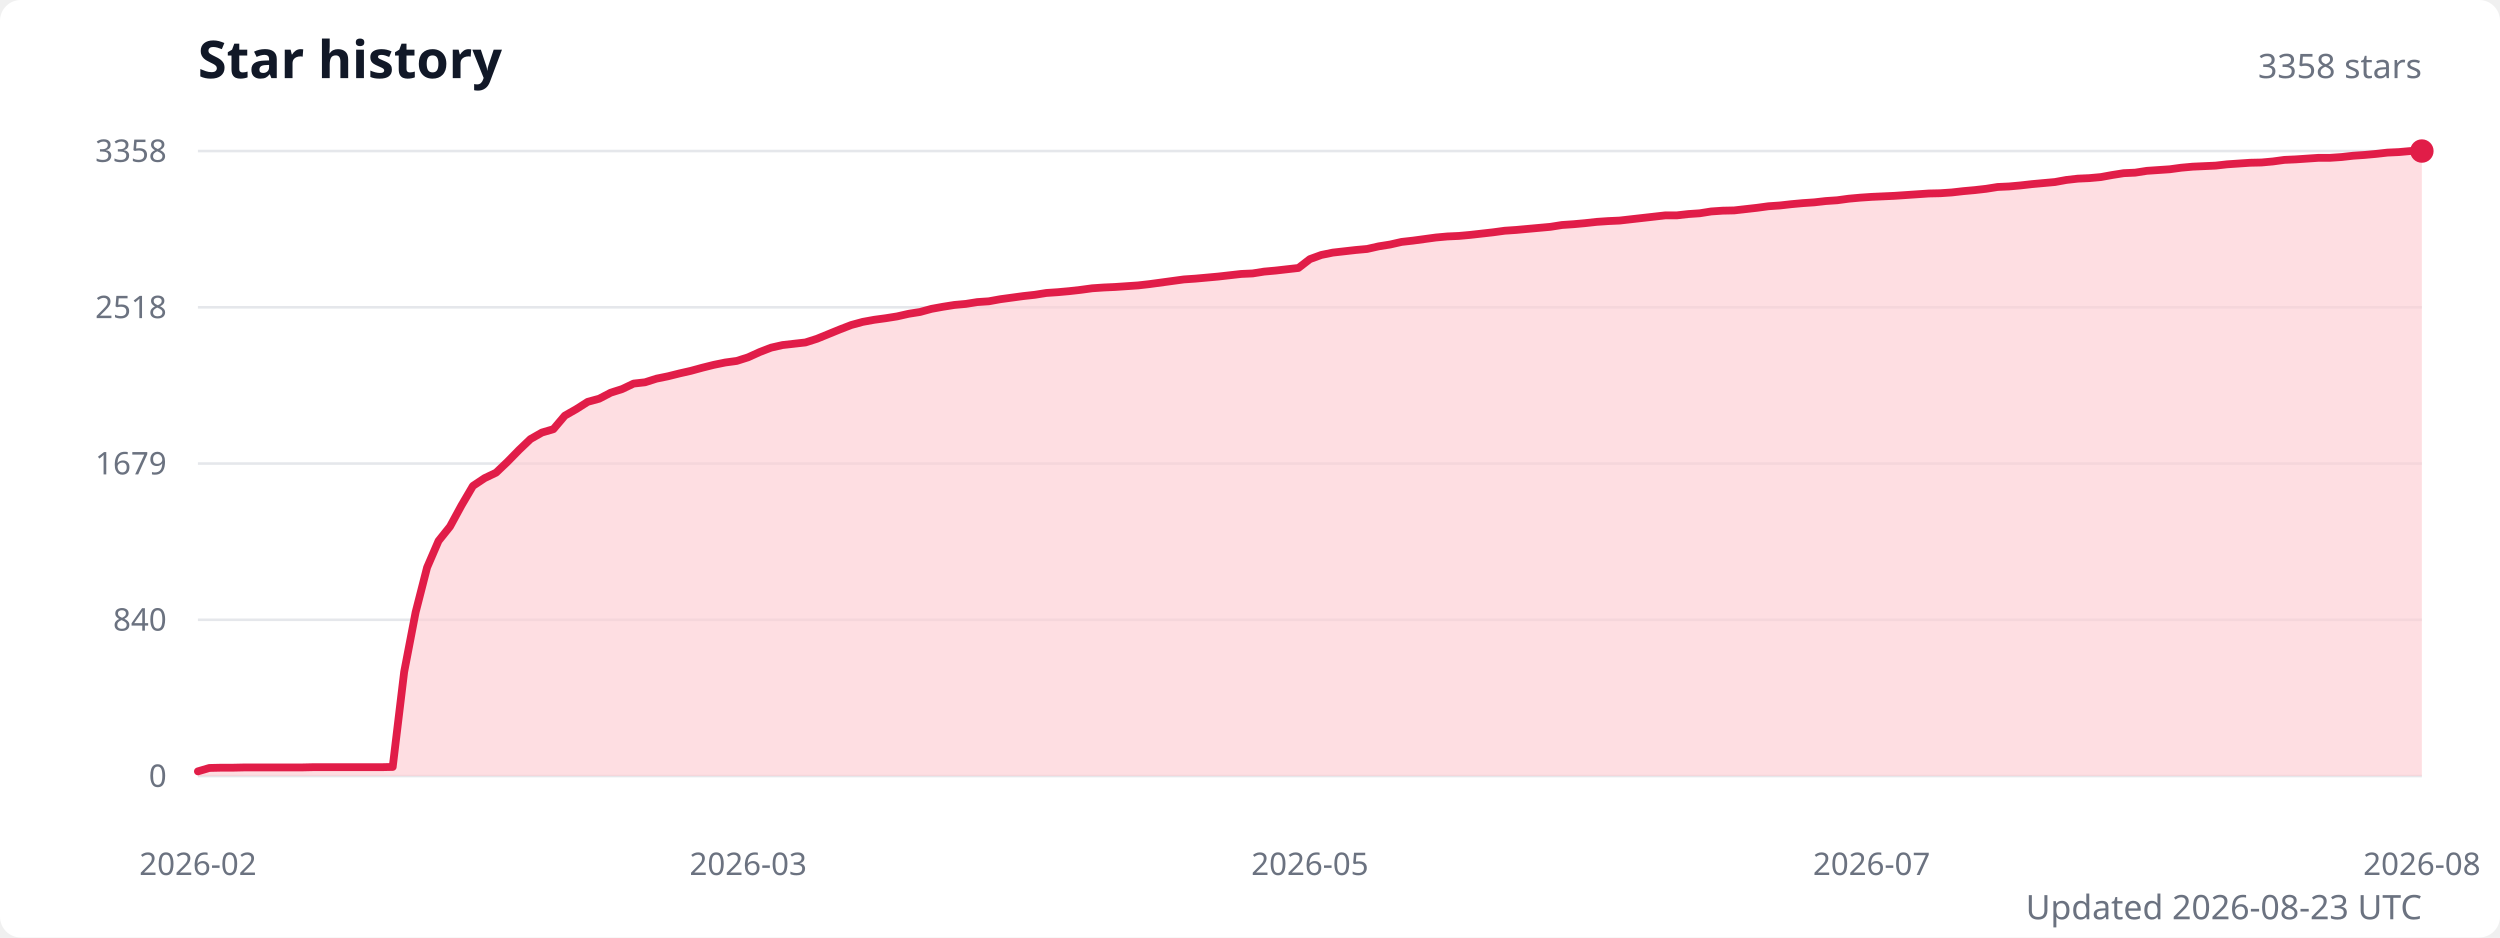
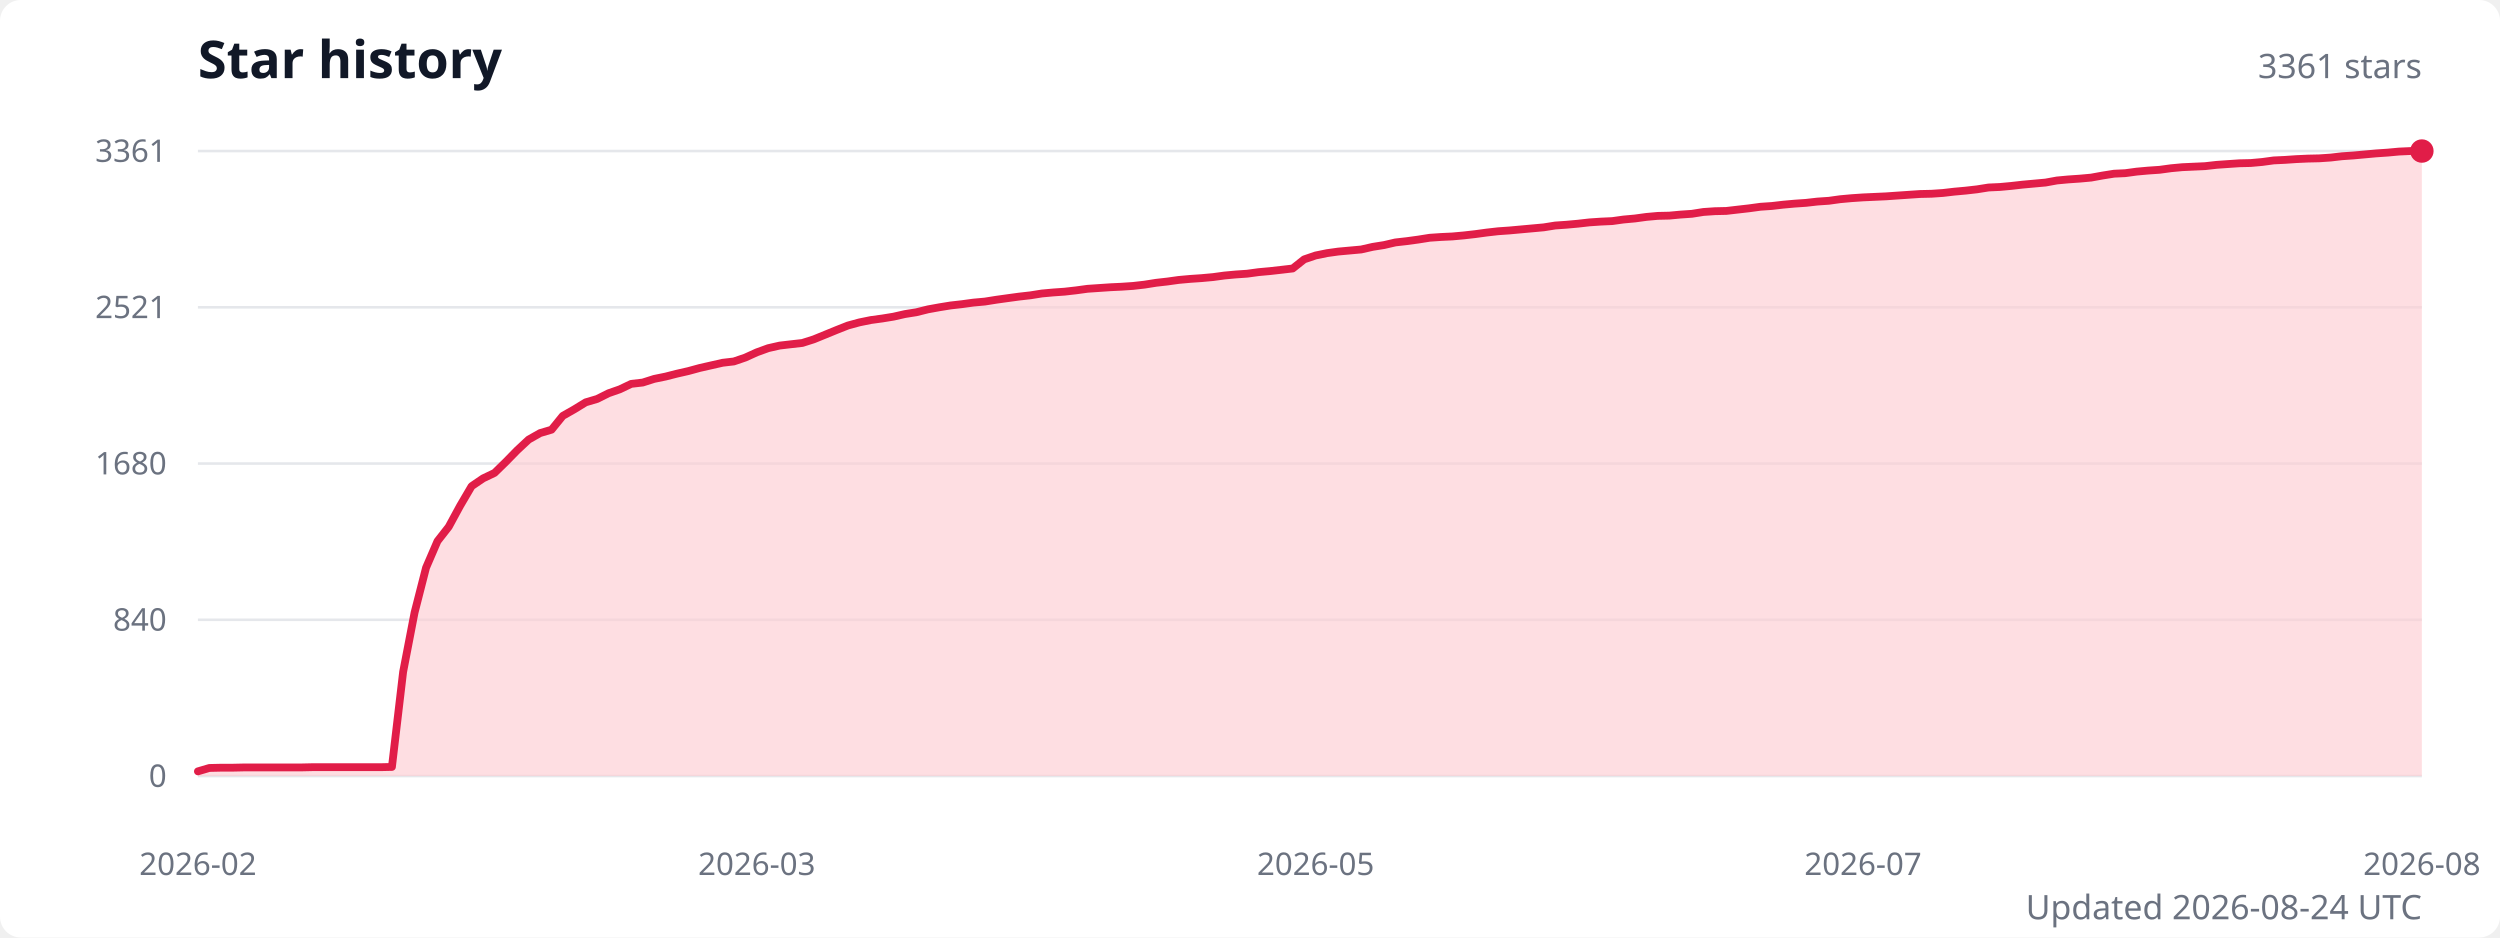
<svg xmlns="http://www.w3.org/2000/svg" width="960" height="360" viewBox="0 0 960 360" role="img" aria-labelledby="title description">
  <style>
    .title { fill: #111827; font: 600 20px system-ui, sans-serif; }
    .subtitle { fill: #6b7280; font: 13px system-ui, sans-serif; }
    .axis-label { fill: #6b7280; font: 12px system-ui, sans-serif; }
    .grid { stroke: #e5e7eb; stroke-width: 1; }
  </style>
  <rect width="100%" height="100%" fill="#ffffff" rx="8" />
  <text class="title" x="76" y="30">Star history</text>
-   <text class="subtitle" x="930" y="30" text-anchor="end">3358 stars</text>
+   <text class="subtitle" x="930" y="30" text-anchor="end">3361 stars</text>
  <line class="grid" x1="76" y1="298" x2="930" y2="298" />
  <text class="axis-label" x="64" y="298" text-anchor="end" dominant-baseline="middle">0</text>
  <line class="grid" x1="76" y1="238" x2="930" y2="238" />
  <text class="axis-label" x="64" y="238" text-anchor="end" dominant-baseline="middle">840</text>
  <line class="grid" x1="76" y1="178" x2="930" y2="178" />
-   <text class="axis-label" x="64" y="178" text-anchor="end" dominant-baseline="middle">1679</text>
+   <text class="axis-label" x="64" y="178" text-anchor="end" dominant-baseline="middle">1680</text>
  <line class="grid" x1="76" y1="118" x2="930" y2="118" />
-   <text class="axis-label" x="64" y="118" text-anchor="end" dominant-baseline="middle">2518</text>
+   <text class="axis-label" x="64" y="118" text-anchor="end" dominant-baseline="middle">2521</text>
  <line class="grid" x1="76" y1="58" x2="930" y2="58" />
-   <text class="axis-label" x="64" y="58" text-anchor="end" dominant-baseline="middle">3358</text>
-   <path d="M 76 298 L 76,296.2 80.4,294.9 84.8,294.8 89.2,294.8 93.6,294.7 98,294.7 102.4,294.7 106.8,294.7 111.2,294.7 115.6,294.7 120,294.6 124.4,294.6 128.8,294.6 133.2,294.6 137.6,294.6 142,294.6 146.4,294.6 150.8,294.5 155.2,258 159.6,235.1 164,217.9 168.4,207.7 172.8,202.2 177.2,194.1 181.6,186.6 186.1,183.6 190.5,181.5 194.9,177.3 199.3,172.8 203.7,168.6 208.1,166.1 212.5,164.8 216.9,159.6 221.3,157.1 225.7,154.3 230.1,153.1 234.5,150.8 238.9,149.4 243.3,147.3 247.7,146.8 252.1,145.4 256.5,144.5 260.9,143.4 265.3,142.4 269.7,141.2 274.1,140.1 278.5,139.2 282.9,138.6 287.3,137.2 291.7,135.2 296.1,133.5 300.5,132.5 304.9,132 309.3,131.5 313.7,130.1 318.1,128.3 322.5,126.5 326.9,124.8 331.3,123.6 335.7,122.8 340.1,122.2 344.5,121.5 348.9,120.5 353.3,119.8 357.7,118.6 362.1,117.8 366.5,117.1 370.9,116.7 375.3,116 379.7,115.7 384.1,114.9 388.5,114.3 392.9,113.7 397.4,113.2 401.8,112.5 406.2,112.2 410.6,111.8 415,111.3 419.4,110.7 423.8,110.4 428.2,110.2 432.6,109.9 437,109.6 441.4,109.1 445.8,108.5 450.2,107.9 454.6,107.3 459,107 463.4,106.6 467.8,106.2 472.2,105.7 476.6,105.2 481,105 485.4,104.3 489.8,103.9 494.2,103.4 498.6,102.9 503,99.5 507.4,97.9 511.8,97 516.2,96.5 520.6,96 525,95.6 529.4,94.6 533.8,93.9 538.2,92.9 542.6,92.4 547,91.8 551.4,91.2 555.8,90.8 560.2,90.6 564.6,90.2 569,89.7 573.4,89.2 577.8,88.6 582.2,88.3 586.6,87.9 591,87.5 595.4,87.1 599.8,86.4 604.2,86.1 608.6,85.7 613.1,85.2 617.5,84.9 621.9,84.7 626.3,84.2 630.7,83.7 635.1,83.2 639.5,82.7 643.9,82.7 648.3,82.2 652.7,81.9 657.1,81.2 661.5,80.9 665.9,80.8 670.3,80.3 674.7,79.8 679.1,79.2 683.5,78.9 687.9,78.4 692.3,78 696.7,77.7 701.1,77.2 705.5,76.9 709.9,76.3 714.3,75.9 718.7,75.6 723.1,75.4 727.5,75.2 731.9,74.9 736.3,74.6 740.7,74.3 745.1,74.2 749.5,73.9 753.9,73.4 758.3,73 762.7,72.5 767.1,71.8 771.5,71.6 775.9,71.2 780.3,70.7 784.7,70.3 789.1,69.9 793.5,69.1 797.9,68.6 802.3,68.4 806.7,68 811.1,67.2 815.5,66.5 819.9,66.3 824.4,65.6 828.8,65.3 833.2,65 837.6,64.4 842,64 846.4,63.8 850.8,63.6 855.2,63.1 859.6,62.8 864,62.5 868.4,62.4 872.8,62 877.2,61.4 881.6,61.2 886,60.9 890.4,60.6 894.8,60.6 899.2,60.3 903.6,59.8 908,59.5 912.4,59.1 916.8,58.6 921.2,58.4 925.6,58 930,58 L 930 298 Z" fill="#fecdd3" opacity="0.65" />
-   <polyline points="76,296.2 80.4,294.9 84.8,294.8 89.2,294.8 93.6,294.7 98,294.7 102.4,294.7 106.8,294.7 111.2,294.7 115.6,294.7 120,294.6 124.4,294.6 128.8,294.6 133.2,294.6 137.6,294.6 142,294.6 146.4,294.6 150.8,294.5 155.2,258 159.6,235.1 164,217.9 168.4,207.7 172.8,202.2 177.2,194.1 181.6,186.6 186.1,183.6 190.5,181.5 194.9,177.3 199.3,172.8 203.7,168.6 208.1,166.1 212.5,164.8 216.9,159.6 221.3,157.1 225.7,154.3 230.1,153.1 234.5,150.8 238.9,149.4 243.3,147.3 247.7,146.8 252.1,145.4 256.5,144.5 260.9,143.4 265.3,142.4 269.7,141.2 274.1,140.1 278.5,139.2 282.9,138.6 287.3,137.2 291.7,135.2 296.1,133.5 300.5,132.5 304.9,132 309.3,131.5 313.7,130.1 318.1,128.3 322.5,126.5 326.9,124.8 331.3,123.6 335.7,122.8 340.1,122.2 344.5,121.5 348.9,120.5 353.3,119.8 357.7,118.6 362.1,117.8 366.5,117.1 370.9,116.7 375.3,116 379.7,115.7 384.1,114.9 388.5,114.3 392.9,113.7 397.4,113.2 401.8,112.5 406.2,112.2 410.6,111.8 415,111.3 419.4,110.7 423.8,110.4 428.2,110.2 432.6,109.9 437,109.6 441.4,109.1 445.8,108.5 450.2,107.9 454.6,107.3 459,107 463.4,106.6 467.8,106.2 472.2,105.7 476.6,105.2 481,105 485.4,104.3 489.8,103.9 494.2,103.4 498.6,102.9 503,99.5 507.4,97.9 511.8,97 516.2,96.5 520.6,96 525,95.6 529.4,94.6 533.8,93.9 538.2,92.9 542.6,92.4 547,91.8 551.4,91.2 555.8,90.8 560.2,90.6 564.6,90.2 569,89.7 573.4,89.2 577.8,88.6 582.2,88.3 586.6,87.9 591,87.5 595.4,87.1 599.8,86.4 604.2,86.1 608.6,85.7 613.1,85.2 617.5,84.9 621.9,84.7 626.3,84.2 630.7,83.7 635.1,83.2 639.5,82.7 643.9,82.7 648.3,82.2 652.7,81.9 657.1,81.2 661.5,80.9 665.9,80.8 670.3,80.3 674.7,79.8 679.1,79.2 683.5,78.9 687.9,78.4 692.3,78 696.7,77.7 701.1,77.2 705.5,76.9 709.9,76.3 714.3,75.9 718.7,75.6 723.1,75.4 727.5,75.2 731.9,74.9 736.3,74.6 740.7,74.3 745.1,74.2 749.5,73.9 753.9,73.4 758.3,73 762.7,72.5 767.1,71.8 771.5,71.6 775.9,71.2 780.3,70.7 784.7,70.3 789.1,69.9 793.5,69.1 797.9,68.6 802.3,68.4 806.7,68 811.1,67.2 815.5,66.5 819.9,66.3 824.4,65.6 828.8,65.3 833.2,65 837.6,64.4 842,64 846.4,63.8 850.8,63.6 855.2,63.1 859.6,62.8 864,62.5 868.4,62.4 872.8,62 877.2,61.4 881.6,61.2 886,60.9 890.4,60.6 894.8,60.6 899.2,60.3 903.6,59.8 908,59.5 912.4,59.1 916.8,58.6 921.2,58.4 925.6,58 930,58" fill="none" stroke="#e11d48" stroke-width="3" stroke-linecap="round" stroke-linejoin="round" />
+   <text class="axis-label" x="64" y="58" text-anchor="end" dominant-baseline="middle">3361</text>
+   <path d="M 76 298 L 76,296.2 80.4,294.9 84.8,294.8 89.1,294.8 93.5,294.7 97.9,294.7 102.3,294.7 106.7,294.7 111,294.7 115.4,294.7 119.8,294.6 124.2,294.6 128.6,294.6 132.9,294.6 137.3,294.6 141.7,294.6 146.1,294.6 150.5,294.5 154.8,258 159.2,235.2 163.6,218 168,207.8 172.3,202.3 176.7,194.2 181.1,186.7 185.5,183.7 189.9,181.6 194.2,177.4 198.6,172.9 203,168.8 207.4,166.3 211.8,165 216.1,159.7 220.5,157.2 224.9,154.5 229.3,153.2 233.7,151 238,149.5 242.4,147.4 246.8,146.9 251.2,145.5 255.6,144.6 259.9,143.5 264.3,142.5 268.7,141.3 273.1,140.3 277.5,139.3 281.8,138.8 286.2,137.3 290.6,135.3 295,133.7 299.4,132.7 303.7,132.2 308.1,131.7 312.5,130.3 316.9,128.5 321.3,126.7 325.6,125 330,123.8 334.4,122.9 338.8,122.3 343.1,121.6 347.5,120.6 351.9,119.9 356.3,118.8 360.7,118 365,117.3 369.4,116.8 373.8,116.2 378.2,115.8 382.6,115.1 386.9,114.5 391.3,113.9 395.7,113.4 400.1,112.7 404.5,112.3 408.8,112 413.2,111.5 417.6,110.9 422,110.6 426.4,110.3 430.7,110.1 435.1,109.8 439.5,109.3 443.9,108.6 448.3,108.1 452.6,107.5 457,107.1 461.4,106.8 465.8,106.4 470.2,105.8 474.5,105.4 478.9,105.1 483.3,104.5 487.7,104.1 492.1,103.6 496.4,103.1 500.8,99.6 505.2,98.1 509.6,97.2 513.9,96.6 518.3,96.2 522.7,95.8 527.1,94.8 531.5,94.1 535.8,93.1 540.2,92.6 544.6,92 549,91.3 553.4,91 557.7,90.8 562.1,90.4 566.5,89.9 570.9,89.3 575.3,88.8 579.6,88.5 584,88.1 588.4,87.7 592.8,87.3 597.2,86.6 601.5,86.3 605.9,85.9 610.3,85.4 614.7,85.1 619.1,84.9 623.4,84.3 627.8,83.9 632.2,83.3 636.6,82.9 641,82.8 645.3,82.4 649.7,82.1 654.1,81.4 658.5,81.1 662.9,81 667.2,80.5 671.6,80 676,79.4 680.4,79.1 684.7,78.6 689.1,78.2 693.5,77.9 697.9,77.4 702.3,77.1 706.6,76.5 711,76.1 715.4,75.8 719.8,75.6 724.2,75.4 728.5,75.1 732.9,74.8 737.3,74.5 741.7,74.4 746.1,74.1 750.4,73.6 754.8,73.2 759.2,72.7 763.6,72 768,71.8 772.3,71.4 776.7,70.9 781.1,70.5 785.5,70.1 789.9,69.3 794.2,68.9 798.6,68.6 803,68.2 807.4,67.4 811.8,66.7 816.1,66.5 820.5,65.9 824.9,65.5 829.3,65.2 833.7,64.6 838,64.2 842.4,64 846.8,63.8 851.2,63.3 855.5,63 859.9,62.7 864.3,62.6 868.7,62.2 873.1,61.6 877.4,61.4 881.8,61.1 886.2,60.9 890.6,60.8 895,60.5 899.3,60 903.7,59.7 908.1,59.3 912.5,58.9 916.9,58.6 921.2,58.2 925.6,58 930,58 L 930 298 Z" fill="#fecdd3" opacity="0.65" />
+   <polyline points="76,296.2 80.4,294.9 84.8,294.8 89.1,294.8 93.5,294.7 97.9,294.7 102.3,294.7 106.7,294.7 111,294.7 115.4,294.7 119.8,294.6 124.2,294.6 128.6,294.6 132.9,294.6 137.3,294.6 141.7,294.6 146.1,294.6 150.5,294.5 154.8,258 159.2,235.2 163.6,218 168,207.8 172.3,202.3 176.7,194.2 181.1,186.7 185.5,183.7 189.9,181.6 194.2,177.4 198.6,172.9 203,168.8 207.4,166.3 211.8,165 216.1,159.7 220.5,157.2 224.9,154.5 229.3,153.2 233.7,151 238,149.5 242.4,147.4 246.8,146.9 251.2,145.5 255.6,144.6 259.9,143.5 264.3,142.5 268.7,141.3 273.1,140.3 277.5,139.3 281.8,138.8 286.2,137.3 290.6,135.3 295,133.7 299.4,132.7 303.7,132.2 308.1,131.7 312.5,130.3 316.9,128.5 321.3,126.7 325.6,125 330,123.8 334.4,122.9 338.8,122.3 343.1,121.6 347.5,120.6 351.9,119.9 356.3,118.8 360.7,118 365,117.3 369.4,116.8 373.8,116.2 378.2,115.8 382.6,115.1 386.9,114.5 391.3,113.9 395.7,113.4 400.1,112.7 404.5,112.3 408.8,112 413.2,111.5 417.6,110.9 422,110.6 426.4,110.3 430.7,110.1 435.1,109.8 439.5,109.3 443.9,108.6 448.3,108.1 452.6,107.5 457,107.1 461.4,106.8 465.8,106.4 470.2,105.8 474.5,105.4 478.9,105.1 483.3,104.5 487.7,104.1 492.1,103.6 496.4,103.1 500.8,99.6 505.2,98.1 509.6,97.2 513.9,96.6 518.3,96.2 522.7,95.8 527.1,94.8 531.5,94.1 535.8,93.1 540.2,92.6 544.6,92 549,91.3 553.4,91 557.7,90.8 562.1,90.4 566.5,89.9 570.9,89.3 575.3,88.8 579.6,88.5 584,88.1 588.4,87.7 592.8,87.3 597.2,86.6 601.5,86.3 605.9,85.9 610.3,85.4 614.7,85.1 619.1,84.9 623.4,84.3 627.8,83.9 632.2,83.3 636.6,82.9 641,82.8 645.3,82.4 649.7,82.1 654.1,81.4 658.5,81.1 662.9,81 667.2,80.5 671.6,80 676,79.4 680.4,79.1 684.7,78.6 689.1,78.2 693.5,77.9 697.9,77.4 702.3,77.1 706.6,76.5 711,76.1 715.4,75.8 719.8,75.6 724.2,75.4 728.5,75.1 732.9,74.8 737.3,74.5 741.7,74.4 746.1,74.1 750.4,73.6 754.8,73.2 759.2,72.7 763.6,72 768,71.8 772.3,71.4 776.7,70.9 781.1,70.5 785.5,70.1 789.9,69.3 794.2,68.9 798.6,68.6 803,68.2 807.4,67.4 811.8,66.7 816.1,66.5 820.5,65.9 824.9,65.5 829.3,65.2 833.7,64.6 838,64.2 842.4,64 846.8,63.8 851.2,63.3 855.5,63 859.9,62.7 864.3,62.6 868.7,62.2 873.1,61.6 877.4,61.4 881.8,61.1 886.2,60.9 890.6,60.8 895,60.5 899.3,60 903.7,59.7 908.1,59.3 912.5,58.9 916.9,58.6 921.2,58.2 925.6,58 930,58" fill="none" stroke="#e11d48" stroke-width="3" stroke-linecap="round" stroke-linejoin="round" />
  <circle cx="930" cy="58" r="4.5" fill="#e11d48" />
  <text class="axis-label" x="76" y="336" text-anchor="middle">2026-02</text>
-   <text class="axis-label" x="287.3" y="336" text-anchor="middle">2026-03</text>
-   <text class="axis-label" x="503" y="336" text-anchor="middle">2026-05</text>
-   <text class="axis-label" x="718.7" y="336" text-anchor="middle">2026-07</text>
+   <text class="axis-label" x="290.6" y="336" text-anchor="middle">2026-03</text>
+   <text class="axis-label" x="505.2" y="336" text-anchor="middle">2026-05</text>
+   <text class="axis-label" x="715.4" y="336" text-anchor="middle">2026-07</text>
  <text class="axis-label" x="930" y="336" text-anchor="middle">2026-08</text>
-   <text class="subtitle" x="930" y="353" text-anchor="end">Updated 2026-08-23 UTC</text>
+   <text class="subtitle" x="930" y="353" text-anchor="end">Updated 2026-08-24 UTC</text>
</svg>
